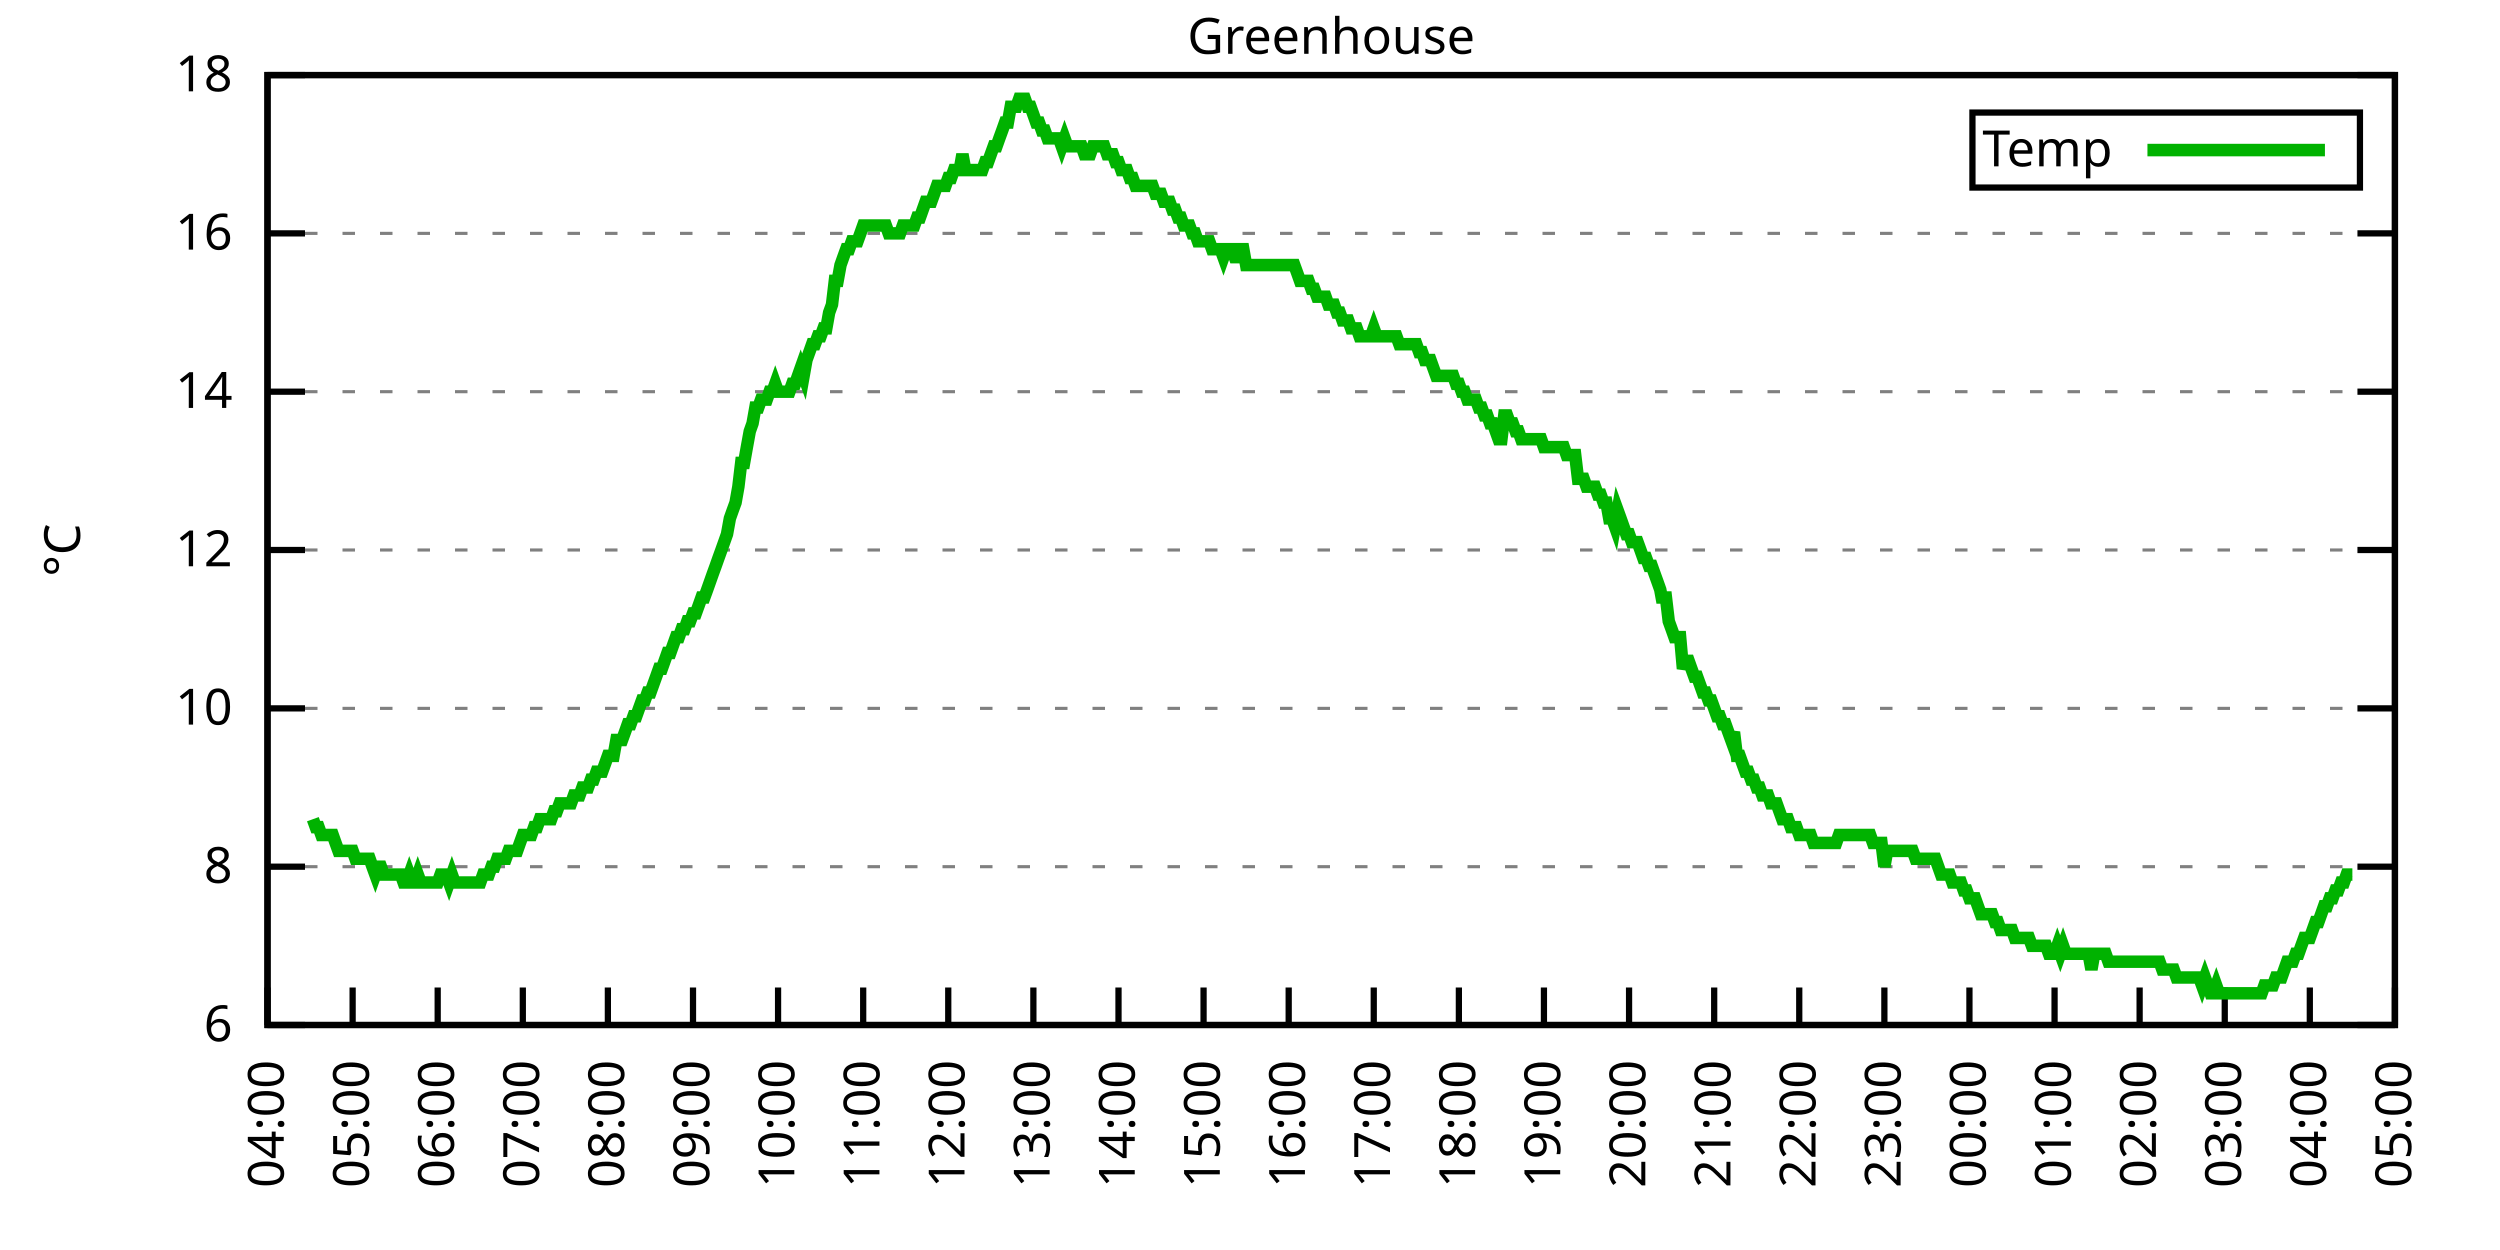
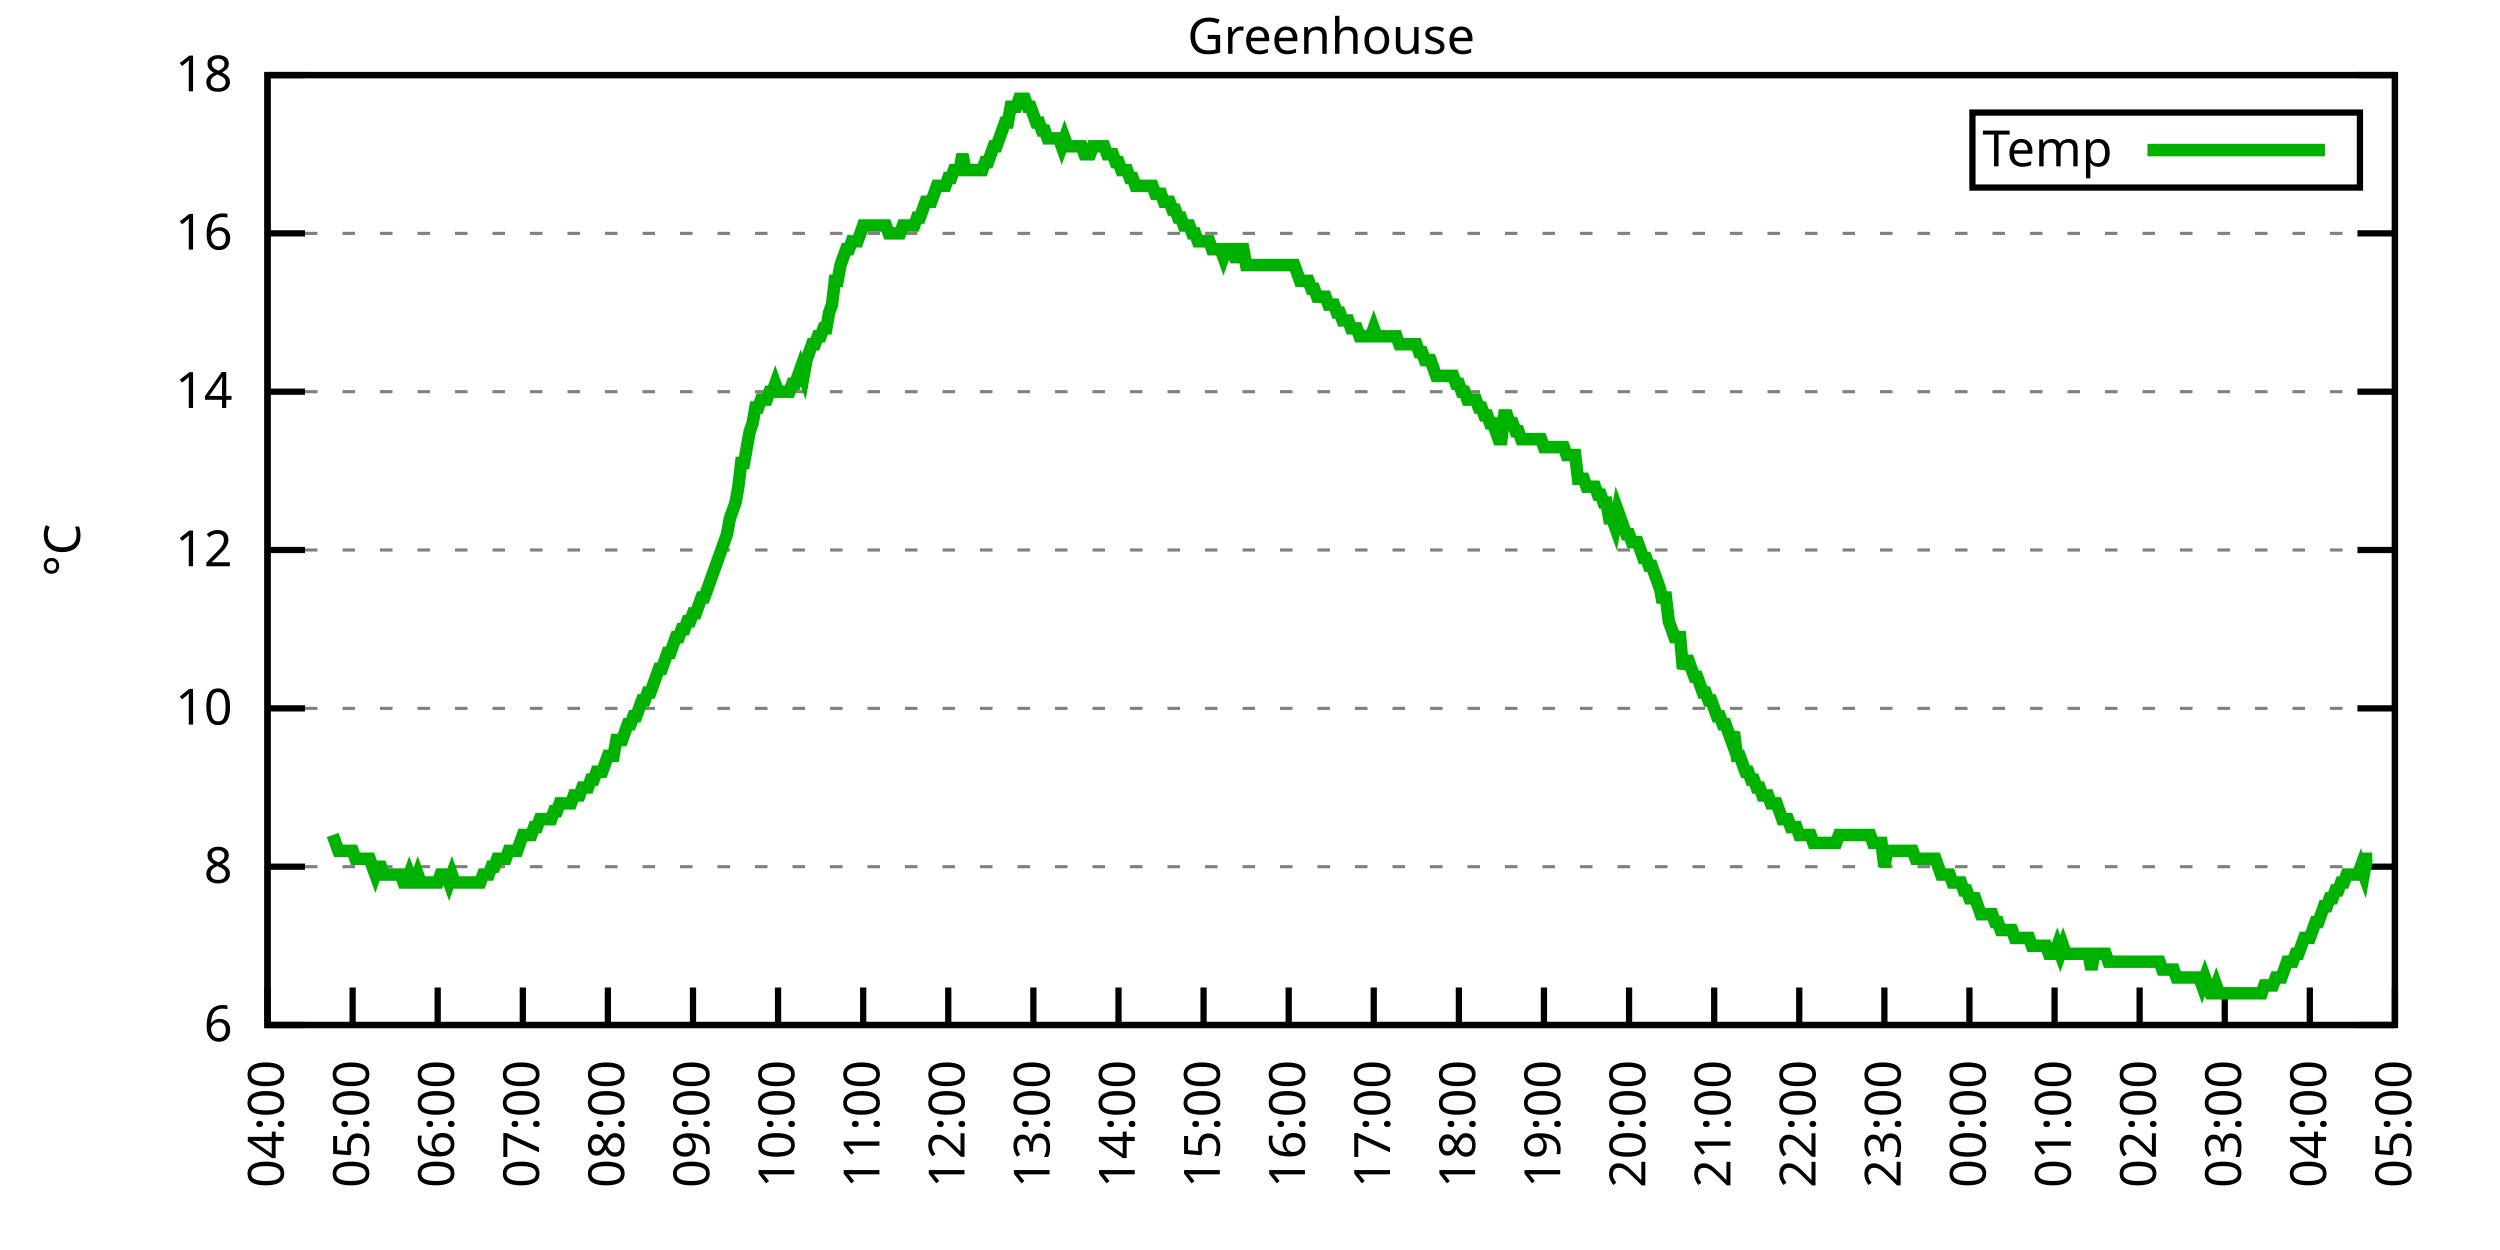
<svg xmlns="http://www.w3.org/2000/svg" xmlns:xlink="http://www.w3.org/1999/xlink" width="400" height="200" viewBox="0 0 400 200">
  <g id="gnuplot_canvas">
    <rect x="0" y="0" width="400" height="200" fill="none" />
    <defs>
      <circle id="gpDot" r="0.5" stroke-width="0.5" stroke="currentColor" />
      <path id="gpPt0" stroke-width="0.333" stroke="currentColor" d="M-1,0 h2 M0,-1 v2" />
      <path id="gpPt1" stroke-width="0.333" stroke="currentColor" d="M-1,-1 L1,1 M1,-1 L-1,1" />
      <path id="gpPt2" stroke-width="0.333" stroke="currentColor" d="M-1,0 L1,0 M0,-1 L0,1 M-1,-1 L1,1 M-1,1 L1,-1" />
      <rect id="gpPt3" stroke-width="0.333" stroke="currentColor" x="-1" y="-1" width="2" height="2" />
      <rect id="gpPt4" stroke-width="0.333" stroke="currentColor" fill="currentColor" x="-1" y="-1" width="2" height="2" />
      <circle id="gpPt5" stroke-width="0.333" stroke="currentColor" cx="0" cy="0" r="1" />
      <use xlink:href="#gpPt5" id="gpPt6" fill="currentColor" stroke="none" />
      <path id="gpPt7" stroke-width="0.333" stroke="currentColor" d="M0,-1.33 L-1.33,0.67 L1.33,0.67 z" />
      <use xlink:href="#gpPt7" id="gpPt8" fill="currentColor" stroke="none" />
      <use xlink:href="#gpPt7" id="gpPt9" stroke="currentColor" transform="rotate(180)" />
      <use xlink:href="#gpPt9" id="gpPt10" fill="currentColor" stroke="none" />
      <use xlink:href="#gpPt3" id="gpPt11" stroke="currentColor" transform="rotate(45)" />
      <use xlink:href="#gpPt11" id="gpPt12" fill="currentColor" stroke="none" />
      <path id="gpPt13" stroke-width="0.333" stroke="currentColor" d="M0,1.330 L1.265,0.411 L0.782,-1.067 L-0.782,-1.076 L-1.265,0.411 z" />
      <use xlink:href="#gpPt13" id="gpPt14" fill="currentColor" stroke="none" />
      <filter id="textbox" filterUnits="objectBoundingBox" x="0" y="0" height="1" width="1">
        <feFlood flood-color="white" flood-opacity="1" result="bgnd" />
        <feComposite in="SourceGraphic" in2="bgnd" operator="atop" />
      </filter>
      <filter id="greybox" filterUnits="objectBoundingBox" x="0" y="0" height="1" width="1">
        <feFlood flood-color="lightgrey" flood-opacity="1" result="grey" />
        <feComposite in="SourceGraphic" in2="grey" operator="atop" />
      </filter>
    </defs>
    <g fill="none" color="white" stroke="currentColor" stroke-width="1.00" stroke-linecap="butt" stroke-linejoin="miter">
</g>
    <g fill="none" color="black" stroke="currentColor" stroke-width="1.00" stroke-linecap="butt" stroke-linejoin="miter">
      <g stroke="none" shape-rendering="crispEdges">
        <polygon fill="rgb(255, 255, 255)" points="42.80,164.00 383.18,164.00 383.18,12.02 42.80,12.02 " />
      </g>
    </g>
    <g fill="none" color="black" stroke="currentColor" stroke-width="1.00" stroke-linecap="butt" stroke-linejoin="miter">
</g>
    <g fill="none" color="black" stroke="black" stroke-width="0.50" stroke-linecap="butt" stroke-linejoin="miter">
</g>
    <g fill="none" color="gray" stroke="currentColor" stroke-width="0.50" stroke-linecap="butt" stroke-linejoin="miter">
      <path stroke="gray" stroke-dasharray="2,4" class="gridline" d="M42.80,164.00 L383.19,164.00  " />
    </g>
    <g fill="none" color="gray" stroke="gray" stroke-width="1.00" stroke-linecap="butt" stroke-linejoin="miter">
</g>
    <g fill="none" color="black" stroke="currentColor" stroke-width="1.00" stroke-linecap="butt" stroke-linejoin="miter">
      <path stroke="black" d="M42.80,164.00 L48.80,164.00 M383.19,164.00 L377.19,164.00  " />
      <g transform="translate(37.20,166.60)" stroke="none" fill="black" font-family="Sans" font-size="8.00" text-anchor="end">
        <text>
          <tspan font-family="Sans"> 6</tspan>
        </text>
      </g>
    </g>
    <g fill="none" color="black" stroke="currentColor" stroke-width="1.00" stroke-linecap="butt" stroke-linejoin="miter">
</g>
    <g fill="none" color="black" stroke="black" stroke-width="0.50" stroke-linecap="butt" stroke-linejoin="miter">
</g>
    <g fill="none" color="gray" stroke="currentColor" stroke-width="0.50" stroke-linecap="butt" stroke-linejoin="miter">
      <path stroke="gray" stroke-dasharray="2,4" class="gridline" d="M42.80,138.67 L383.19,138.67  " />
    </g>
    <g fill="none" color="gray" stroke="gray" stroke-width="1.00" stroke-linecap="butt" stroke-linejoin="miter">
</g>
    <g fill="none" color="black" stroke="currentColor" stroke-width="1.00" stroke-linecap="butt" stroke-linejoin="miter">
      <path stroke="black" d="M42.80,138.67 L48.80,138.67 M383.19,138.67 L377.19,138.67  " />
      <g transform="translate(37.20,141.27)" stroke="none" fill="black" font-family="Sans" font-size="8.00" text-anchor="end">
        <text>
          <tspan font-family="Sans"> 8</tspan>
        </text>
      </g>
    </g>
    <g fill="none" color="black" stroke="currentColor" stroke-width="1.00" stroke-linecap="butt" stroke-linejoin="miter">
</g>
    <g fill="none" color="black" stroke="black" stroke-width="0.50" stroke-linecap="butt" stroke-linejoin="miter">
</g>
    <g fill="none" color="gray" stroke="currentColor" stroke-width="0.50" stroke-linecap="butt" stroke-linejoin="miter">
      <path stroke="gray" stroke-dasharray="2,4" class="gridline" d="M42.80,113.34 L383.19,113.34  " />
    </g>
    <g fill="none" color="gray" stroke="gray" stroke-width="1.00" stroke-linecap="butt" stroke-linejoin="miter">
</g>
    <g fill="none" color="black" stroke="currentColor" stroke-width="1.00" stroke-linecap="butt" stroke-linejoin="miter">
      <path stroke="black" d="M42.80,113.34 L48.80,113.34 M383.19,113.34 L377.19,113.34  " />
      <g transform="translate(37.20,115.94)" stroke="none" fill="black" font-family="Sans" font-size="8.00" text-anchor="end">
        <text>
          <tspan font-family="Sans"> 10</tspan>
        </text>
      </g>
    </g>
    <g fill="none" color="black" stroke="currentColor" stroke-width="1.00" stroke-linecap="butt" stroke-linejoin="miter">
</g>
    <g fill="none" color="black" stroke="black" stroke-width="0.50" stroke-linecap="butt" stroke-linejoin="miter">
</g>
    <g fill="none" color="gray" stroke="currentColor" stroke-width="0.50" stroke-linecap="butt" stroke-linejoin="miter">
      <path stroke="gray" stroke-dasharray="2,4" class="gridline" d="M42.80,88.00 L383.19,88.00  " />
    </g>
    <g fill="none" color="gray" stroke="gray" stroke-width="1.00" stroke-linecap="butt" stroke-linejoin="miter">
</g>
    <g fill="none" color="black" stroke="currentColor" stroke-width="1.00" stroke-linecap="butt" stroke-linejoin="miter">
      <path stroke="black" d="M42.80,88.00 L48.80,88.00 M383.19,88.00 L377.19,88.00  " />
      <g transform="translate(37.20,90.60)" stroke="none" fill="black" font-family="Sans" font-size="8.00" text-anchor="end">
        <text>
          <tspan font-family="Sans"> 12</tspan>
        </text>
      </g>
    </g>
    <g fill="none" color="black" stroke="currentColor" stroke-width="1.00" stroke-linecap="butt" stroke-linejoin="miter">
</g>
    <g fill="none" color="black" stroke="black" stroke-width="0.50" stroke-linecap="butt" stroke-linejoin="miter">
</g>
    <g fill="none" color="gray" stroke="currentColor" stroke-width="0.50" stroke-linecap="butt" stroke-linejoin="miter">
      <path stroke="gray" stroke-dasharray="2,4" class="gridline" d="M42.80,62.67 L383.19,62.67  " />
    </g>
    <g fill="none" color="gray" stroke="gray" stroke-width="1.00" stroke-linecap="butt" stroke-linejoin="miter">
</g>
    <g fill="none" color="black" stroke="currentColor" stroke-width="1.00" stroke-linecap="butt" stroke-linejoin="miter">
      <path stroke="black" d="M42.80,62.67 L48.80,62.67 M383.19,62.67 L377.19,62.67  " />
      <g transform="translate(37.20,65.27)" stroke="none" fill="black" font-family="Sans" font-size="8.00" text-anchor="end">
        <text>
          <tspan font-family="Sans"> 14</tspan>
        </text>
      </g>
    </g>
    <g fill="none" color="black" stroke="currentColor" stroke-width="1.00" stroke-linecap="butt" stroke-linejoin="miter">
</g>
    <g fill="none" color="black" stroke="black" stroke-width="0.50" stroke-linecap="butt" stroke-linejoin="miter">
</g>
    <g fill="none" color="gray" stroke="currentColor" stroke-width="0.50" stroke-linecap="butt" stroke-linejoin="miter">
      <path stroke="gray" stroke-dasharray="2,4" class="gridline" d="M42.80,37.34 L383.19,37.34  " />
    </g>
    <g fill="none" color="gray" stroke="gray" stroke-width="1.00" stroke-linecap="butt" stroke-linejoin="miter">
</g>
    <g fill="none" color="black" stroke="currentColor" stroke-width="1.00" stroke-linecap="butt" stroke-linejoin="miter">
      <path stroke="black" d="M42.80,37.34 L48.80,37.34 M383.19,37.34 L377.19,37.34  " />
      <g transform="translate(37.20,39.94)" stroke="none" fill="black" font-family="Sans" font-size="8.00" text-anchor="end">
        <text>
          <tspan font-family="Sans"> 16</tspan>
        </text>
      </g>
    </g>
    <g fill="none" color="black" stroke="currentColor" stroke-width="1.00" stroke-linecap="butt" stroke-linejoin="miter">
</g>
    <g fill="none" color="black" stroke="black" stroke-width="0.50" stroke-linecap="butt" stroke-linejoin="miter">
</g>
    <g fill="none" color="gray" stroke="currentColor" stroke-width="0.50" stroke-linecap="butt" stroke-linejoin="miter">
      <path stroke="gray" stroke-dasharray="2,4" class="gridline" d="M42.80,12.01 L383.19,12.01  " />
    </g>
    <g fill="none" color="gray" stroke="gray" stroke-width="1.00" stroke-linecap="butt" stroke-linejoin="miter">
</g>
    <g fill="none" color="black" stroke="currentColor" stroke-width="1.00" stroke-linecap="butt" stroke-linejoin="miter">
      <path stroke="black" d="M42.80,12.01 L48.80,12.01 M383.19,12.01 L377.19,12.01  " />
      <g transform="translate(37.20,14.61)" stroke="none" fill="black" font-family="Sans" font-size="8.00" text-anchor="end">
        <text>
          <tspan font-family="Sans"> 18</tspan>
        </text>
      </g>
    </g>
    <g fill="none" color="black" stroke="currentColor" stroke-width="1.00" stroke-linecap="butt" stroke-linejoin="miter">
      <path stroke="black" d="M42.80,164.00 L42.80,158.00  " />
      <g transform="translate(45.40,169.60) rotate(270.00)" stroke="none" fill="black" font-family="Sans" font-size="8.00" text-anchor="end">
        <text>
          <tspan font-family="Sans">04:00</tspan>
        </text>
      </g>
    </g>
    <g fill="none" color="black" stroke="currentColor" stroke-width="1.00" stroke-linecap="butt" stroke-linejoin="miter">
      <path stroke="black" d="M56.42,164.00 L56.42,158.00  " />
      <g transform="translate(59.02,169.60) rotate(270.00)" stroke="none" fill="black" font-family="Sans" font-size="8.00" text-anchor="end">
        <text>
          <tspan font-family="Sans">05:00</tspan>
        </text>
      </g>
    </g>
    <g fill="none" color="black" stroke="currentColor" stroke-width="1.00" stroke-linecap="butt" stroke-linejoin="miter">
      <path stroke="black" d="M70.03,164.00 L70.03,158.00  " />
      <g transform="translate(72.63,169.60) rotate(270.00)" stroke="none" fill="black" font-family="Sans" font-size="8.00" text-anchor="end">
        <text>
          <tspan font-family="Sans">06:00</tspan>
        </text>
      </g>
    </g>
    <g fill="none" color="black" stroke="currentColor" stroke-width="1.00" stroke-linecap="butt" stroke-linejoin="miter">
      <path stroke="black" d="M83.65,164.00 L83.65,158.00  " />
      <g transform="translate(86.25,169.60) rotate(270.00)" stroke="none" fill="black" font-family="Sans" font-size="8.00" text-anchor="end">
        <text>
          <tspan font-family="Sans">07:00</tspan>
        </text>
      </g>
    </g>
    <g fill="none" color="black" stroke="currentColor" stroke-width="1.00" stroke-linecap="butt" stroke-linejoin="miter">
      <path stroke="black" d="M97.26,164.00 L97.26,158.00  " />
      <g transform="translate(99.86,169.60) rotate(270.00)" stroke="none" fill="black" font-family="Sans" font-size="8.00" text-anchor="end">
        <text>
          <tspan font-family="Sans">08:00</tspan>
        </text>
      </g>
    </g>
    <g fill="none" color="black" stroke="currentColor" stroke-width="1.00" stroke-linecap="butt" stroke-linejoin="miter">
      <path stroke="black" d="M110.88,164.00 L110.88,158.00  " />
      <g transform="translate(113.48,169.60) rotate(270.00)" stroke="none" fill="black" font-family="Sans" font-size="8.00" text-anchor="end">
        <text>
          <tspan font-family="Sans">09:00</tspan>
        </text>
      </g>
    </g>
    <g fill="none" color="black" stroke="currentColor" stroke-width="1.00" stroke-linecap="butt" stroke-linejoin="miter">
      <path stroke="black" d="M124.49,164.00 L124.49,158.00  " />
      <g transform="translate(127.09,169.60) rotate(270.00)" stroke="none" fill="black" font-family="Sans" font-size="8.00" text-anchor="end">
        <text>
          <tspan font-family="Sans">10:00</tspan>
        </text>
      </g>
    </g>
    <g fill="none" color="black" stroke="currentColor" stroke-width="1.00" stroke-linecap="butt" stroke-linejoin="miter">
      <path stroke="black" d="M138.11,164.00 L138.11,158.00  " />
      <g transform="translate(140.71,169.60) rotate(270.00)" stroke="none" fill="black" font-family="Sans" font-size="8.00" text-anchor="end">
        <text>
          <tspan font-family="Sans">11:00</tspan>
        </text>
      </g>
    </g>
    <g fill="none" color="black" stroke="currentColor" stroke-width="1.00" stroke-linecap="butt" stroke-linejoin="miter">
      <path stroke="black" d="M151.72,164.00 L151.72,158.00  " />
      <g transform="translate(154.32,169.60) rotate(270.00)" stroke="none" fill="black" font-family="Sans" font-size="8.00" text-anchor="end">
        <text>
          <tspan font-family="Sans">12:00</tspan>
        </text>
      </g>
    </g>
    <g fill="none" color="black" stroke="currentColor" stroke-width="1.00" stroke-linecap="butt" stroke-linejoin="miter">
      <path stroke="black" d="M165.34,164.00 L165.34,158.00  " />
      <g transform="translate(167.94,169.60) rotate(270.00)" stroke="none" fill="black" font-family="Sans" font-size="8.00" text-anchor="end">
        <text>
          <tspan font-family="Sans">13:00</tspan>
        </text>
      </g>
    </g>
    <g fill="none" color="black" stroke="currentColor" stroke-width="1.00" stroke-linecap="butt" stroke-linejoin="miter">
      <path stroke="black" d="M178.96,164.00 L178.96,158.00  " />
      <g transform="translate(181.56,169.60) rotate(270.00)" stroke="none" fill="black" font-family="Sans" font-size="8.00" text-anchor="end">
        <text>
          <tspan font-family="Sans">14:00</tspan>
        </text>
      </g>
    </g>
    <g fill="none" color="black" stroke="currentColor" stroke-width="1.00" stroke-linecap="butt" stroke-linejoin="miter">
      <path stroke="black" d="M192.57,164.00 L192.57,158.00  " />
      <g transform="translate(195.17,169.60) rotate(270.00)" stroke="none" fill="black" font-family="Sans" font-size="8.00" text-anchor="end">
        <text>
          <tspan font-family="Sans">15:00</tspan>
        </text>
      </g>
    </g>
    <g fill="none" color="black" stroke="currentColor" stroke-width="1.00" stroke-linecap="butt" stroke-linejoin="miter">
      <path stroke="black" d="M206.19,164.00 L206.19,158.00  " />
      <g transform="translate(208.79,169.60) rotate(270.00)" stroke="none" fill="black" font-family="Sans" font-size="8.00" text-anchor="end">
        <text>
          <tspan font-family="Sans">16:00</tspan>
        </text>
      </g>
    </g>
    <g fill="none" color="black" stroke="currentColor" stroke-width="1.00" stroke-linecap="butt" stroke-linejoin="miter">
      <path stroke="black" d="M219.80,164.00 L219.80,158.00  " />
      <g transform="translate(222.40,169.60) rotate(270.00)" stroke="none" fill="black" font-family="Sans" font-size="8.00" text-anchor="end">
        <text>
          <tspan font-family="Sans">17:00</tspan>
        </text>
      </g>
    </g>
    <g fill="none" color="black" stroke="currentColor" stroke-width="1.00" stroke-linecap="butt" stroke-linejoin="miter">
      <path stroke="black" d="M233.42,164.00 L233.42,158.00  " />
      <g transform="translate(236.02,169.60) rotate(270.00)" stroke="none" fill="black" font-family="Sans" font-size="8.00" text-anchor="end">
        <text>
          <tspan font-family="Sans">18:00</tspan>
        </text>
      </g>
    </g>
    <g fill="none" color="black" stroke="currentColor" stroke-width="1.00" stroke-linecap="butt" stroke-linejoin="miter">
      <path stroke="black" d="M247.03,164.00 L247.03,158.00  " />
      <g transform="translate(249.63,169.60) rotate(270.00)" stroke="none" fill="black" font-family="Sans" font-size="8.00" text-anchor="end">
        <text>
          <tspan font-family="Sans">19:00</tspan>
        </text>
      </g>
    </g>
    <g fill="none" color="black" stroke="currentColor" stroke-width="1.00" stroke-linecap="butt" stroke-linejoin="miter">
      <path stroke="black" d="M260.65,164.00 L260.65,158.00  " />
      <g transform="translate(263.25,169.60) rotate(270.00)" stroke="none" fill="black" font-family="Sans" font-size="8.00" text-anchor="end">
        <text>
          <tspan font-family="Sans">20:00</tspan>
        </text>
      </g>
    </g>
    <g fill="none" color="black" stroke="currentColor" stroke-width="1.00" stroke-linecap="butt" stroke-linejoin="miter">
      <path stroke="black" d="M274.27,164.00 L274.27,158.00  " />
      <g transform="translate(276.87,169.60) rotate(270.00)" stroke="none" fill="black" font-family="Sans" font-size="8.00" text-anchor="end">
        <text>
          <tspan font-family="Sans">21:00</tspan>
        </text>
      </g>
    </g>
    <g fill="none" color="black" stroke="currentColor" stroke-width="1.00" stroke-linecap="butt" stroke-linejoin="miter">
      <path stroke="black" d="M287.88,164.00 L287.88,158.00  " />
      <g transform="translate(290.48,169.60) rotate(270.00)" stroke="none" fill="black" font-family="Sans" font-size="8.00" text-anchor="end">
        <text>
          <tspan font-family="Sans">22:00</tspan>
        </text>
      </g>
    </g>
    <g fill="none" color="black" stroke="currentColor" stroke-width="1.00" stroke-linecap="butt" stroke-linejoin="miter">
      <path stroke="black" d="M301.50,164.00 L301.50,158.00  " />
      <g transform="translate(304.10,169.60) rotate(270.00)" stroke="none" fill="black" font-family="Sans" font-size="8.00" text-anchor="end">
        <text>
          <tspan font-family="Sans">23:00</tspan>
        </text>
      </g>
    </g>
    <g fill="none" color="black" stroke="currentColor" stroke-width="1.00" stroke-linecap="butt" stroke-linejoin="miter">
      <path stroke="black" d="M315.11,164.00 L315.11,158.00  " />
      <g transform="translate(317.71,169.60) rotate(270.00)" stroke="none" fill="black" font-family="Sans" font-size="8.00" text-anchor="end">
        <text>
          <tspan font-family="Sans">00:00</tspan>
        </text>
      </g>
    </g>
    <g fill="none" color="black" stroke="currentColor" stroke-width="1.00" stroke-linecap="butt" stroke-linejoin="miter">
      <path stroke="black" d="M328.73,164.00 L328.73,158.00  " />
      <g transform="translate(331.33,169.60) rotate(270.00)" stroke="none" fill="black" font-family="Sans" font-size="8.00" text-anchor="end">
        <text>
          <tspan font-family="Sans">01:00</tspan>
        </text>
      </g>
    </g>
    <g fill="none" color="black" stroke="currentColor" stroke-width="1.00" stroke-linecap="butt" stroke-linejoin="miter">
      <path stroke="black" d="M342.34,164.00 L342.34,158.00  " />
      <g transform="translate(344.94,169.60) rotate(270.00)" stroke="none" fill="black" font-family="Sans" font-size="8.00" text-anchor="end">
        <text>
          <tspan font-family="Sans">02:00</tspan>
        </text>
      </g>
    </g>
    <g fill="none" color="black" stroke="currentColor" stroke-width="1.00" stroke-linecap="butt" stroke-linejoin="miter">
      <path stroke="black" d="M355.96,164.00 L355.96,158.00  " />
      <g transform="translate(358.56,169.60) rotate(270.00)" stroke="none" fill="black" font-family="Sans" font-size="8.00" text-anchor="end">
        <text>
          <tspan font-family="Sans">03:00</tspan>
        </text>
      </g>
    </g>
    <g fill="none" color="black" stroke="currentColor" stroke-width="1.00" stroke-linecap="butt" stroke-linejoin="miter">
      <path stroke="black" d="M369.57,164.00 L369.57,158.00  " />
      <g transform="translate(372.17,169.60) rotate(270.00)" stroke="none" fill="black" font-family="Sans" font-size="8.00" text-anchor="end">
        <text>
          <tspan font-family="Sans">04:00</tspan>
        </text>
      </g>
    </g>
    <g fill="none" color="black" stroke="currentColor" stroke-width="1.00" stroke-linecap="butt" stroke-linejoin="miter">
      <path stroke="black" d="M383.19,164.00 L383.19,158.00  " />
      <g transform="translate(385.79,169.60) rotate(270.00)" stroke="none" fill="black" font-family="Sans" font-size="8.00" text-anchor="end">
        <text>
          <tspan font-family="Sans">05:00</tspan>
        </text>
      </g>
    </g>
    <g fill="none" color="black" stroke="currentColor" stroke-width="1.00" stroke-linecap="butt" stroke-linejoin="miter">
</g>
    <g fill="none" color="black" stroke="currentColor" stroke-width="1.00" stroke-linecap="butt" stroke-linejoin="miter">
      <path stroke="black" d="M42.80,12.01 L42.80,164.00 L383.19,164.00 L383.19,12.01 L42.80,12.01 Z  " />
    </g>
    <g fill="none" color="black" stroke="currentColor" stroke-width="1.00" stroke-linecap="butt" stroke-linejoin="miter">
</g>
    <g fill="none" color="black" stroke="currentColor" stroke-width="1.00" stroke-linecap="butt" stroke-linejoin="miter">
      <path stroke="black" d="M315.59,30.01 L315.59,18.01 L377.59,18.01 L377.59,30.01 L315.59,30.01 Z  " />
    </g>
    <g id="Greenhouse_plot_1">
      <g fill="none" color="white" stroke="black" stroke-width="2.00" stroke-linecap="butt" stroke-linejoin="miter">
</g>
      <g fill="none" color="black" stroke="currentColor" stroke-width="2.00" stroke-linecap="butt" stroke-linejoin="miter">
        <g transform="translate(337.99,26.61)" stroke="none" fill="black" font-family="Sans" font-size="8.00" text-anchor="end">
          <text>
            <tspan font-family="Sans">Temp</tspan>
          </text>
        </g>
      </g>
      <g fill="none" color="black" stroke="currentColor" stroke-width="2.00" stroke-linecap="butt" stroke-linejoin="miter">
-         <path stroke="rgb(  0, 178,   0)" d="M343.59,24.01 L371.99,24.01 M50.06,131.07 L50.52,132.34 L50.97,132.34 L51.42,133.60 L51.88,133.60 L52.33,133.60   L52.78,133.60 L53.24,133.60 L53.69,134.87 L54.15,136.14 L54.60,136.14 L55.05,136.14 L55.51,136.14 L55.96,136.14   L56.42,136.14 L56.87,137.40 L57.32,137.40 L57.78,137.40 L58.23,137.40 L58.68,137.40 L59.14,137.40 L59.59,138.67   L60.05,139.93 L60.50,138.67 L60.95,138.67 L61.41,139.93 L61.86,139.93 L62.32,139.93 L62.77,139.93 L63.22,139.93   L63.68,139.93 L64.13,139.93 L64.58,141.20 L65.04,141.20 L65.49,139.93 L65.95,141.20 L66.40,141.20 L66.85,139.93   L67.31,141.20 L67.76,141.20 L68.22,141.20 L68.67,141.20 L69.12,141.20 L69.58,141.20 L70.03,141.20 L70.49,139.93   L70.94,139.93 L71.39,139.93 L71.85,141.20 L72.30,139.93 L72.75,141.20 L73.21,141.20 L73.66,141.20 L74.12,141.20   L74.57,141.20 L75.02,141.20 L75.48,141.20 L75.93,141.20 L76.39,141.20 L76.84,141.20 L77.29,139.93 L77.75,139.93   L78.20,139.93 L78.65,138.67 L79.11,138.67 L79.56,137.40 L80.02,137.40 L80.47,137.40 L80.92,137.40 L81.38,136.14   L81.83,136.14 L82.29,136.14 L82.74,136.14 L83.19,134.87 L83.65,133.60 L84.10,133.60 L84.55,133.60 L85.01,133.60   L85.46,132.34 L85.92,132.34 L86.37,131.07 L86.82,131.07 L87.28,131.07 L87.73,131.07 L88.19,131.07 L88.64,129.80   L89.09,129.80 L89.55,128.54 L90.00,128.54 L90.45,128.54 L90.91,128.54 L91.36,128.54 L91.82,127.27 L92.27,127.27   L92.72,127.27 L93.18,126.00 L93.63,126.00 L94.09,126.00 L94.54,124.74 L94.99,124.74 L95.45,123.47 L95.90,123.47   L96.35,123.47 L96.81,122.20 L97.26,120.94 L97.72,120.94 L98.17,120.94 L98.62,118.40 L99.08,118.40 L99.53,118.40   L99.99,117.14 L100.44,115.87 L100.89,115.87 L101.35,114.60 L101.80,114.60 L102.25,113.34 L102.71,112.07 L103.16,112.07   L103.62,110.80 L104.07,110.80 L104.52,109.54 L104.98,108.27 L105.43,107.00 L105.89,107.00 L106.34,105.74 L106.79,104.47   L107.25,104.47 L107.70,103.20 L108.15,101.94 L108.61,101.94 L109.06,100.67 L109.52,100.67 L109.97,99.40 L110.42,99.40   L110.88,98.14 L111.33,98.14 L111.79,96.87 L112.24,95.60 L112.69,95.60 L113.15,94.34 L113.60,93.07 L114.05,91.80   L114.51,90.54 L114.96,89.27 L115.42,88.00 L115.87,86.74 L116.32,85.47 L116.78,82.94 L117.23,81.67 L117.69,80.41   L118.14,77.87 L118.59,74.07 L119.05,74.07 L119.50,71.54 L119.96,69.01 L120.41,67.74 L120.86,65.21 L121.32,65.21   L121.77,63.94 L122.22,63.94 L122.68,63.94 L123.13,62.67 L123.59,62.67 L124.04,61.41 L124.49,62.67 L124.95,62.67   L125.40,62.67 L125.86,62.67 L126.31,62.67 L126.76,61.41 L127.22,61.41 L127.67,60.14 L128.12,58.87 L128.58,60.14   L129.03,57.61 L129.49,56.34 L129.94,55.07 L130.39,55.07 L130.85,53.81 L131.30,53.81 L131.76,52.54 L132.21,52.54   L132.66,50.01 L133.12,48.74 L133.57,44.94 L134.02,44.94 L134.48,42.41 L134.93,41.14 L135.39,39.87 L135.84,39.87   L136.29,38.61 L136.75,38.61 L137.20,38.61 L137.66,37.34 L138.11,36.08 L138.56,36.08 L139.02,36.08 L139.47,36.08   L139.92,36.08 L140.38,36.08 L140.83,36.08 L141.29,36.08 L141.74,36.08 L142.19,37.34 L142.65,37.34 L143.10,37.34   L143.56,37.34 L144.01,37.34 L144.46,36.08 L144.92,36.08 L145.37,36.08 L145.82,36.08 L146.28,36.08 L146.73,34.81   L147.19,34.81 L147.64,33.54 L148.09,32.28 L148.55,32.28 L149.00,32.28 L149.46,31.01 L149.91,29.74 L150.36,29.74   L150.82,29.74 L151.27,29.74 L151.72,28.48 L152.18,28.48 L152.63,27.21 L153.09,27.21 L153.54,27.21 L153.99,24.68   L154.45,27.21 L154.90,27.21 L155.36,27.21 L155.81,27.21 L156.26,27.21 L156.72,27.21 L157.17,27.21 L157.62,25.94   L158.08,25.94 L158.53,24.68 L158.99,23.41 L159.44,23.41 L159.89,22.14 L160.35,20.88 L160.80,19.61 L161.26,19.61   L161.71,17.08 L162.16,17.08 L162.62,17.08 L163.07,15.81 L163.52,15.81 L163.98,15.81 L164.43,17.08 L164.89,17.08   L165.34,18.34 L165.79,19.61 L166.25,19.61 L166.70,20.88 L167.16,20.88 L167.61,22.14 L168.06,22.14 L168.52,22.14   L168.97,22.14 L169.43,22.14 L169.88,23.41 L170.33,22.14 L170.79,23.41 L171.24,23.41 L171.69,23.41 L172.15,23.41   L172.60,23.41 L173.06,23.41 L173.51,24.68 L173.96,24.68 L174.42,24.68 L174.87,23.41 L175.33,23.41 L175.78,23.41   L176.23,23.41 L176.69,23.41 L177.14,24.68 L177.59,24.68 L178.05,24.68 L178.50,25.94 L178.96,25.94 L179.41,27.21   L179.86,27.21 L180.32,27.21 L180.77,28.48 L181.23,28.48 L181.68,29.74 L182.13,29.74 L182.59,29.74 L183.04,29.74   L183.49,29.74 L183.95,29.74 L184.40,29.74 L184.86,31.01 L185.31,31.01 L185.76,31.01 L186.22,32.28 L186.67,32.28   L187.13,32.28 L187.58,33.54 L188.03,33.54 L188.49,34.81 L188.94,34.81 L189.39,36.08 L189.85,36.08 L190.30,36.08   L190.76,37.34 L191.21,37.34 L191.66,38.61 L192.12,38.61 L192.57,38.61 L193.03,38.61 L193.48,38.61 L193.93,39.87   L194.39,39.87 L194.84,39.87 L195.29,39.87 L195.75,41.14 L196.20,39.87 L196.66,39.87 L197.11,39.87 L197.56,41.14   L198.02,41.14 L198.47,39.87 L198.93,39.87 L199.38,42.41 L199.83,42.41 L200.29,42.41 L200.74,42.41 L201.19,42.41   L201.65,42.41 L202.10,42.41 L202.56,42.41 L203.01,42.41 L203.46,42.41 L203.92,42.41 L204.37,42.41 L204.83,42.41   L205.28,42.41 L205.73,42.41 L206.19,42.41 L206.64,42.41 L207.09,42.41 L207.55,43.67 L208.00,44.94 L208.46,44.94   L208.91,44.94 L209.36,44.94 L209.82,46.21 L210.27,46.21 L210.73,47.47 L211.18,47.47 L211.63,47.47 L212.09,47.47   L212.54,48.74 L213.00,48.74 L213.45,48.74 L213.90,50.01 L214.36,50.01 L214.81,51.27 L215.26,51.27 L215.72,51.27   L216.17,52.54 L216.63,52.54 L217.08,52.54 L217.53,53.81 L217.99,53.81 L218.44,53.81 L218.90,53.81 L219.35,53.81   L219.80,52.54 L220.26,53.81 L220.71,53.81 L221.16,53.81 L221.62,53.81 L222.07,53.81 L222.53,53.81 L222.98,53.81   L223.43,53.81 L223.89,55.07 L224.34,55.07 L224.80,55.07 L225.25,55.07 L225.70,55.07 L226.16,55.07 L226.61,55.07   L227.06,56.34 L227.52,56.34 L227.97,57.61 L228.43,57.61 L228.88,57.61 L229.33,58.87 L229.79,60.14 L230.24,60.14   L230.70,60.14 L231.15,60.14 L231.60,60.14 L232.06,60.14 L232.51,60.14 L232.96,61.41 L233.42,61.41 L233.87,62.67   L234.33,62.67 L234.78,63.94 L235.23,63.94 L235.69,63.94 L236.14,63.94 L236.60,65.21 L237.05,65.21 L237.50,66.47   L237.96,66.47 L238.41,67.74 L238.86,67.74 L239.32,69.01 L239.77,70.27 L240.23,70.27 L240.68,66.47 L241.13,66.47   L241.59,67.74 L242.04,67.74 L242.50,69.01 L242.95,69.01 L243.40,70.27 L243.86,70.27 L244.31,70.27 L244.76,70.27   L245.22,70.27 L245.67,70.27 L246.13,70.27 L246.58,70.27 L247.03,71.54 L247.49,71.54 L247.94,71.54 L248.40,71.54   L248.85,71.54 L249.30,71.54 L249.76,71.54 L250.21,71.54 L250.66,72.81 L251.12,72.81 L251.57,72.81 L252.03,72.81   L252.48,76.61 L252.93,76.61 L253.39,76.61 L253.84,77.87 L254.30,77.87 L254.75,77.87 L255.20,77.87 L255.66,79.14   L256.11,79.14 L256.56,80.41 L257.02,80.41 L257.47,82.94 L257.93,82.94 L258.38,84.21 L258.83,81.67 L259.29,82.94   L259.74,84.21 L260.20,85.47 L260.65,85.47 L261.10,86.74 L261.56,86.74 L262.01,86.74 L262.47,88.00 L262.92,89.27   L263.37,89.27 L263.83,90.54 L264.28,90.54 L264.73,91.80 L265.19,93.07 L265.64,94.34 L265.87,95.60 L266.55,95.60   L267.00,99.40 L267.46,100.67 L267.91,101.94 L268.37,101.94 L268.82,101.94 L269.27,107.00 L269.73,105.74 L270.18,105.74   L270.63,107.00 L271.09,108.27 L271.54,108.27 L272.00,109.54 L272.45,110.80 L272.90,110.80 L273.36,112.07 L273.81,112.07   L274.27,113.34 L274.72,114.60 L275.17,114.60 L275.63,115.87 L276.08,115.87 L276.53,117.14 L276.99,118.40 L277.44,117.14   L277.90,120.94 L278.35,120.94 L278.80,122.20 L279.26,123.47 L279.71,123.47 L280.17,124.74 L280.62,124.74 L281.07,126.00   L281.53,126.00 L281.98,127.27 L282.43,127.27 L282.89,127.27 L283.34,128.54 L283.80,128.54 L284.25,128.54 L284.70,129.80   L285.16,131.07 L285.61,131.07 L286.07,131.07 L286.52,132.34 L286.97,132.34 L287.43,132.34 L287.88,133.60 L288.33,133.60   L288.79,133.60 L289.24,133.60 L289.70,133.60 L290.15,134.87 L290.60,134.87 L291.06,134.87 L291.51,134.87 L291.97,134.87   L292.42,134.87 L292.87,134.87 L293.33,134.87 L293.78,134.87 L294.23,133.60 L294.69,133.60 L295.14,133.60 L295.60,133.60   L296.05,133.60 L296.50,133.60 L296.96,133.60 L297.41,133.60 L297.87,133.60 L298.32,133.60 L298.77,133.60 L299.23,133.60   L299.68,134.87 L300.13,134.87 L300.59,134.87 L301.04,134.87 L301.50,138.67 L301.95,136.14 L302.40,136.14 L302.86,136.14   L303.31,136.14 L303.77,136.14 L304.22,136.14 L304.67,136.14 L305.13,136.14 L305.58,136.14 L306.03,136.14 L306.49,137.40   L306.94,137.40 L307.40,137.40 L307.85,137.40 L308.30,137.40 L308.76,137.40 L309.21,137.40 L309.67,137.40 L310.12,138.67   L310.57,139.93 L311.03,139.93 L311.48,139.93 L311.94,139.93 L312.39,141.20 L312.84,141.20 L313.30,141.20 L313.75,141.20   L314.20,142.47 L314.66,142.47 L315.11,143.73 L315.57,143.73 L316.02,143.73 L316.47,145.00 L316.93,146.27 L317.38,146.27   L317.84,146.27 L318.29,146.27 L318.74,146.27 L319.20,147.53 L319.65,147.53 L320.10,148.80 L320.56,148.80 L321.01,148.80   L321.47,148.80 L321.92,148.80 L322.37,150.07 L322.83,150.07 L323.28,150.07 L323.74,150.07 L324.19,150.07 L324.64,150.07   L325.10,151.33 L325.55,151.33 L326.00,151.33 L326.46,151.33 L326.91,151.33 L327.37,151.33 L327.82,152.60 L328.27,152.60   L328.73,152.60 L329.18,151.33 L329.64,152.60 L330.09,151.33 L330.54,152.60 L331.00,152.60 L331.45,152.60 L331.90,152.60   L332.36,152.60 L332.81,152.60 L333.27,152.60 L333.72,152.60 L334.17,152.60 L334.63,155.13 L335.08,152.60 L335.54,152.60   L335.99,152.60 L336.44,152.60 L336.90,152.60 L337.35,153.87 L337.80,153.87 L338.26,153.87 L338.71,153.87 L339.17,153.87   L339.62,153.87 L340.07,153.87 L340.53,153.87 L340.98,153.87 L341.44,153.87 L341.89,153.87 L342.34,153.87 L342.80,153.87   L343.25,153.87 L343.70,153.87 L344.16,153.87 L344.61,153.87 L345.07,153.87 L345.52,153.87 L345.97,155.13 L346.43,155.13   L346.88,155.13 L347.34,155.13 L347.79,155.13 L348.24,156.40 L348.70,156.40 L349.15,156.40 L349.60,156.40 L350.06,156.40   L350.51,156.40 L350.97,156.40 L351.42,156.40 L351.87,156.40 L352.33,157.67 L352.78,156.40 L353.24,157.67 L353.69,158.93   L354.14,158.93 L354.60,157.67 L355.05,158.93 L355.50,158.93 L355.96,158.93 L356.41,158.93 L356.87,158.93 L357.32,158.93   L357.77,158.93 L358.23,158.93 L358.68,158.93 L359.14,158.93 L359.59,158.93 L360.04,158.93 L360.50,158.93 L360.95,158.93   L361.41,158.93 L361.86,158.93 L362.31,157.67 L362.77,157.67 L363.22,157.67 L363.67,157.67 L364.13,156.40 L364.58,156.40   L365.04,156.40 L365.49,155.13 L365.94,153.87 L366.40,153.87 L366.85,153.87 L367.31,152.60 L367.76,152.60 L368.21,151.33   L368.67,150.07 L369.12,150.07 L369.57,150.07 L370.03,148.80 L370.48,147.53 L370.94,147.53 L371.39,146.27 L371.84,145.00   L372.30,145.00 L372.75,143.73 L373.21,143.73 L373.66,142.47 L374.11,142.47 L374.57,141.20 L375.02,141.20 L375.47,139.93   L375.93,139.93 L376.38,139.93  " />
+         <path stroke="rgb(  0, 178,   0)" d="M343.59,24.01 L371.99,24.01 M53.24,133.60 L53.69,134.87 L54.15,136.14 L54.60,136.14 L55.05,136.14 L55.51,136.14   L55.96,136.14 L56.42,136.14 L56.87,137.40 L57.32,137.40 L57.78,137.40 L58.23,137.40 L58.68,137.40 L59.14,137.40   L59.59,138.67 L60.05,139.93 L60.50,138.67 L60.95,138.67 L61.41,139.93 L61.86,139.93 L62.32,139.93 L62.77,139.93   L63.22,139.93 L63.68,139.93 L64.13,139.93 L64.58,141.20 L65.04,141.20 L65.49,139.93 L65.95,141.20 L66.40,141.20   L66.85,139.93 L67.31,141.20 L67.76,141.20 L68.22,141.20 L68.67,141.20 L69.12,141.20 L69.58,141.20 L70.03,141.20   L70.49,139.93 L70.94,139.93 L71.39,139.93 L71.85,141.20 L72.30,139.93 L72.75,141.20 L73.21,141.20 L73.66,141.20   L74.12,141.20 L74.57,141.20 L75.02,141.20 L75.48,141.20 L75.93,141.20 L76.39,141.20 L76.84,141.20 L77.29,139.93   L77.75,139.93 L78.20,139.93 L78.65,138.67 L79.11,138.67 L79.56,137.40 L80.02,137.40 L80.47,137.40 L80.92,137.40   L81.38,136.14 L81.83,136.14 L82.29,136.14 L82.74,136.14 L83.19,134.87 L83.65,133.60 L84.10,133.60 L84.55,133.60   L85.01,133.60 L85.46,132.34 L85.92,132.34 L86.37,131.07 L86.82,131.07 L87.28,131.07 L87.73,131.07 L88.19,131.07   L88.64,129.80 L89.09,129.80 L89.55,128.54 L90.00,128.54 L90.45,128.54 L90.91,128.54 L91.36,128.54 L91.82,127.27   L92.27,127.27 L92.72,127.27 L93.18,126.00 L93.63,126.00 L94.09,126.00 L94.54,124.74 L94.99,124.74 L95.45,123.47   L95.90,123.47 L96.35,123.47 L96.81,122.20 L97.26,120.94 L97.72,120.94 L98.17,120.94 L98.62,118.40 L99.08,118.40   L99.53,118.40 L99.99,117.14 L100.44,115.87 L100.89,115.87 L101.35,114.60 L101.80,114.60 L102.25,113.34 L102.71,112.07   L103.16,112.07 L103.62,110.80 L104.07,110.80 L104.52,109.54 L104.98,108.27 L105.43,107.00 L105.89,107.00 L106.34,105.74   L106.79,104.47 L107.25,104.47 L107.70,103.20 L108.15,101.94 L108.61,101.94 L109.06,100.67 L109.52,100.67 L109.97,99.40   L110.42,99.40 L110.88,98.14 L111.33,98.14 L111.79,96.87 L112.24,95.60 L112.69,95.60 L113.15,94.34 L113.60,93.07   L114.05,91.80 L114.51,90.54 L114.96,89.27 L115.42,88.00 L115.87,86.74 L116.32,85.47 L116.78,82.94 L117.23,81.67   L117.69,80.41 L118.14,77.87 L118.59,74.07 L119.05,74.07 L119.50,71.54 L119.96,69.01 L120.41,67.74 L120.86,65.21   L121.32,65.21 L121.77,63.94 L122.22,63.94 L122.68,63.94 L123.13,62.67 L123.59,62.67 L124.04,61.41 L124.49,62.67   L124.95,62.67 L125.40,62.67 L125.86,62.67 L126.31,62.67 L126.76,61.41 L127.22,61.41 L127.67,60.14 L128.12,58.87   L128.58,60.14 L129.03,57.61 L129.49,56.34 L129.94,55.07 L130.39,55.07 L130.85,53.81 L131.30,53.81 L131.76,52.54   L132.21,52.54 L132.66,50.01 L133.12,48.74 L133.57,44.94 L134.02,44.94 L134.48,42.41 L134.93,41.14 L135.39,39.87   L135.84,39.87 L136.29,38.61 L136.75,38.61 L137.20,38.61 L137.66,37.34 L138.11,36.08 L138.56,36.08 L139.02,36.08   L139.47,36.08 L139.92,36.08 L140.38,36.08 L140.83,36.08 L141.29,36.08 L141.74,36.08 L142.19,37.34 L142.65,37.34   L143.10,37.34 L143.56,37.34 L144.01,37.34 L144.46,36.08 L144.92,36.08 L145.37,36.08 L145.82,36.08 L146.28,36.08   L146.73,34.81 L147.19,34.81 L147.64,33.54 L148.09,32.28 L148.55,32.28 L149.00,32.28 L149.46,31.01 L149.91,29.74   L150.36,29.74 L150.82,29.74 L151.27,29.74 L151.72,28.48 L152.18,28.48 L152.63,27.21 L153.09,27.21 L153.54,27.21   L153.99,24.68 L154.45,27.21 L154.90,27.21 L155.36,27.21 L155.81,27.21 L156.26,27.21 L156.72,27.21 L157.17,27.21   L157.62,25.94 L158.08,25.94 L158.53,24.68 L158.99,23.41 L159.44,23.41 L159.89,22.14 L160.35,20.88 L160.80,19.61   L161.26,19.61 L161.71,17.08 L162.16,17.08 L162.62,17.08 L163.07,15.81 L163.52,15.81 L163.98,15.81 L164.43,17.08   L164.89,17.08 L165.34,18.34 L165.79,19.61 L166.25,19.61 L166.70,20.88 L167.16,20.88 L167.61,22.14 L168.06,22.14   L168.52,22.14 L168.97,22.14 L169.43,22.14 L169.88,23.41 L170.33,22.14 L170.79,23.41 L171.24,23.41 L171.69,23.41   L172.15,23.41 L172.60,23.41 L173.06,23.41 L173.51,24.68 L173.96,24.68 L174.42,24.68 L174.87,23.41 L175.33,23.41   L175.78,23.41 L176.23,23.41 L176.69,23.41 L177.14,24.68 L177.59,24.68 L178.05,24.68 L178.50,25.94 L178.96,25.94   L179.41,27.21 L179.86,27.21 L180.32,27.21 L180.77,28.48 L181.23,28.48 L181.68,29.74 L182.13,29.74 L182.59,29.74   L183.04,29.74 L183.49,29.74 L183.95,29.74 L184.40,29.74 L184.86,31.01 L185.31,31.01 L185.76,31.01 L186.22,32.28   L186.67,32.28 L187.13,32.28 L187.58,33.54 L188.03,33.54 L188.49,34.81 L188.94,34.81 L189.39,36.08 L189.85,36.08   L190.30,36.08 L190.76,37.34 L191.21,37.34 L191.66,38.61 L192.12,38.61 L192.57,38.61 L193.03,38.61 L193.48,38.61   L193.93,39.87 L194.39,39.87 L194.84,39.87 L195.29,39.87 L195.75,41.14 L196.20,39.87 L196.66,39.87 L197.11,39.87   L197.56,41.14 L198.02,41.14 L198.47,39.87 L198.93,39.87 L199.38,42.41 L199.83,42.41 L200.29,42.41 L200.74,42.41   L201.19,42.41 L201.65,42.41 L202.10,42.41 L202.56,42.41 L203.01,42.41 L203.46,42.41 L203.92,42.41 L204.37,42.41   L204.83,42.41 L205.28,42.41 L205.73,42.41 L206.19,42.41 L206.64,42.41 L207.09,42.41 L207.55,43.67 L208.00,44.94   L208.46,44.94 L208.91,44.94 L209.36,44.94 L209.82,46.21 L210.27,46.21 L210.73,47.47 L211.18,47.47 L211.63,47.47   L212.09,47.47 L212.54,48.74 L213.00,48.74 L213.45,48.74 L213.90,50.01 L214.36,50.01 L214.81,51.27 L215.26,51.27   L215.72,51.27 L216.17,52.54 L216.63,52.54 L217.08,52.54 L217.53,53.81 L217.99,53.81 L218.44,53.81 L218.90,53.81   L219.35,53.81 L219.80,52.54 L220.26,53.81 L220.71,53.81 L221.16,53.81 L221.62,53.81 L222.07,53.81 L222.53,53.81   L222.98,53.81 L223.43,53.81 L223.89,55.07 L224.34,55.07 L224.80,55.07 L225.25,55.07 L225.70,55.07 L226.16,55.07   L226.61,55.07 L227.06,56.34 L227.52,56.34 L227.97,57.61 L228.43,57.61 L228.88,57.61 L229.33,58.87 L229.79,60.14   L230.24,60.14 L230.70,60.14 L231.15,60.14 L231.60,60.14 L232.06,60.14 L232.51,60.14 L232.96,61.41 L233.42,61.41   L233.87,62.67 L234.33,62.67 L234.78,63.94 L235.23,63.94 L235.69,63.94 L236.14,63.94 L236.60,65.21 L237.05,65.21   L237.50,66.47 L237.96,66.47 L238.41,67.74 L238.86,67.74 L239.32,69.01 L239.77,70.27 L240.23,70.27 L240.68,66.47   L241.13,66.47 L241.59,67.74 L242.04,67.74 L242.50,69.01 L242.95,69.01 L243.40,70.27 L243.86,70.27 L244.31,70.27   L244.76,70.27 L245.22,70.27 L245.67,70.27 L246.13,70.27 L246.58,70.27 L247.03,71.54 L247.49,71.54 L247.94,71.54   L248.40,71.54 L248.85,71.54 L249.30,71.54 L249.76,71.54 L250.21,71.54 L250.66,72.81 L251.12,72.81 L251.57,72.81   L252.03,72.81 L252.48,76.61 L252.93,76.61 L253.39,76.61 L253.84,77.87 L254.30,77.87 L254.75,77.87 L255.20,77.87   L255.66,79.14 L256.11,79.14 L256.56,80.41 L257.02,80.41 L257.47,82.94 L257.93,82.94 L258.38,84.21 L258.83,81.67   L259.29,82.94 L259.74,84.21 L260.20,85.47 L260.65,85.47 L261.10,86.74 L261.56,86.74 L262.01,86.74 L262.47,88.00   L262.92,89.27 L263.37,89.27 L263.83,90.54 L264.28,90.54 L264.73,91.80 L265.19,93.07 L265.64,94.34 L265.87,95.60   L266.55,95.60 L267.00,99.40 L267.46,100.67 L267.91,101.94 L268.37,101.94 L268.82,101.94 L269.27,107.00 L269.73,105.74   L270.18,105.74 L270.63,107.00 L271.09,108.27 L271.54,108.27 L272.00,109.54 L272.45,110.80 L272.90,110.80 L273.36,112.07   L273.81,112.07 L274.27,113.34 L274.72,114.60 L275.17,114.60 L275.63,115.87 L276.08,115.87 L276.53,117.14 L276.99,118.40   L277.44,117.14 L277.90,120.94 L278.35,120.94 L278.80,122.20 L279.26,123.47 L279.71,123.47 L280.17,124.74 L280.62,124.74   L281.07,126.00 L281.53,126.00 L281.98,127.27 L282.43,127.27 L282.89,127.27 L283.34,128.54 L283.80,128.54 L284.25,128.54   L284.70,129.80 L285.16,131.07 L285.61,131.07 L286.07,131.07 L286.52,132.34 L286.97,132.34 L287.43,132.34 L287.88,133.60   L288.33,133.60 L288.79,133.60 L289.24,133.60 L289.70,133.60 L290.15,134.87 L290.60,134.87 L291.06,134.87 L291.51,134.87   L291.97,134.87 L292.42,134.87 L292.87,134.87 L293.33,134.87 L293.78,134.87 L294.23,133.60 L294.69,133.60 L295.14,133.60   L295.60,133.60 L296.05,133.60 L296.50,133.60 L296.96,133.60 L297.41,133.60 L297.87,133.60 L298.32,133.60 L298.77,133.60   L299.23,133.60 L299.68,134.87 L300.13,134.87 L300.59,134.87 L301.04,134.87 L301.50,138.67 L301.95,136.14 L302.40,136.14   L302.86,136.14 L303.31,136.14 L303.77,136.14 L304.22,136.14 L304.67,136.14 L305.13,136.14 L305.58,136.14 L306.03,136.14   L306.49,137.40 L306.94,137.40 L307.40,137.40 L307.85,137.40 L308.30,137.40 L308.76,137.40 L309.21,137.40 L309.67,137.40   L310.12,138.67 L310.57,139.93 L311.03,139.93 L311.48,139.93 L311.94,139.93 L312.39,141.20 L312.84,141.20 L313.30,141.20   L313.75,141.20 L314.20,142.47 L314.66,142.47 L315.11,143.73 L315.57,143.73 L316.02,143.73 L316.47,145.00 L316.93,146.27   L317.38,146.27 L317.84,146.27 L318.29,146.27 L318.74,146.27 L319.20,147.53 L319.65,147.53 L320.10,148.80 L320.56,148.80   L321.01,148.80 L321.47,148.80 L321.92,148.80 L322.37,150.07 L322.83,150.07 L323.28,150.07 L323.74,150.07 L324.19,150.07   L324.64,150.07 L325.10,151.33 L325.55,151.33 L326.00,151.33 L326.46,151.33 L326.91,151.33 L327.37,151.33 L327.82,152.60   L328.27,152.60 L328.73,152.60 L329.18,151.33 L329.64,152.60 L330.09,151.33 L330.54,152.60 L331.00,152.60 L331.45,152.60   L331.90,152.60 L332.36,152.60 L332.81,152.60 L333.27,152.60 L333.72,152.60 L334.17,152.60 L334.63,155.13 L335.08,152.60   L335.54,152.60 L335.99,152.60 L336.44,152.60 L336.90,152.60 L337.35,153.87 L337.80,153.87 L338.26,153.87 L338.71,153.87   L339.17,153.87 L339.62,153.87 L340.07,153.87 L340.53,153.87 L340.98,153.87 L341.44,153.87 L341.89,153.87 L342.34,153.87   L342.80,153.87 L343.25,153.87 L343.70,153.87 L344.16,153.87 L344.61,153.87 L345.07,153.87 L345.52,153.87 L345.97,155.13   L346.43,155.13 L346.88,155.13 L347.34,155.13 L347.79,155.13 L348.24,156.40 L348.70,156.40 L349.15,156.40 L349.60,156.40   L350.06,156.40 L350.51,156.40 L350.97,156.40 L351.42,156.40 L351.87,156.40 L352.33,157.67 L352.78,156.40 L353.24,157.67   L353.69,158.93 L354.14,158.93 L354.60,157.67 L355.05,158.93 L355.50,158.93 L355.96,158.93 L356.41,158.93 L356.87,158.93   L357.32,158.93 L357.77,158.93 L358.23,158.93 L358.68,158.93 L359.14,158.93 L359.59,158.93 L360.04,158.93 L360.50,158.93   L360.95,158.93 L361.41,158.93 L361.86,158.93 L362.31,157.67 L362.77,157.67 L363.22,157.67 L363.67,157.67 L364.13,156.40   L364.58,156.40 L365.04,156.40 L365.49,155.13 L365.94,153.87 L366.40,153.87 L366.85,153.87 L367.31,152.60 L367.76,152.60   L368.21,151.33 L368.67,150.07 L369.12,150.07 L369.57,150.07 L370.03,148.80 L370.48,147.53 L370.94,147.53 L371.39,146.27   L371.84,145.00 L372.30,145.00 L372.75,143.73 L373.21,143.73 L373.66,142.47 L374.11,142.47 L374.57,141.20 L375.02,141.20   L375.47,139.93 L375.93,139.93 L376.38,139.93 L376.84,139.93 L377.29,139.93 L377.74,138.67 L378.20,139.93 L378.65,137.40   L379.11,137.40 L379.56,137.40  " />
      </g>
    </g>
    <g fill="none" color="black" stroke="currentColor" stroke-width="2.00" stroke-linecap="butt" stroke-linejoin="miter">
</g>
    <g fill="none" color="black" stroke="black" stroke-width="1.00" stroke-linecap="butt" stroke-linejoin="miter">
</g>
    <g fill="none" color="black" stroke="currentColor" stroke-width="1.00" stroke-linecap="butt" stroke-linejoin="miter">
      <path stroke="black" d="M42.80,12.01 L42.80,164.00 L383.19,164.00 L383.19,12.01 L42.80,12.01 Z  " />
      <g transform="translate(12.80,88.01) rotate(270.00)" stroke="none" fill="black" font-family="Sans" font-size="8.00" text-anchor="middle">
        <text>
          <tspan font-family="Sans">°C</tspan>
        </text>
      </g>
    </g>
    <g fill="none" color="black" stroke="currentColor" stroke-width="1.00" stroke-linecap="butt" stroke-linejoin="miter">
</g>
    <g fill="none" color="black" stroke="currentColor" stroke-width="1.00" stroke-linecap="butt" stroke-linejoin="miter">
      <g transform="translate(212.99,8.61)" stroke="none" fill="black" font-family="Sans" font-size="8.00" text-anchor="middle">
        <text>
          <tspan font-family="Sans">Greenhouse</tspan>
        </text>
      </g>
    </g>
    <g fill="none" color="black" stroke="currentColor" stroke-width="1.00" stroke-linecap="butt" stroke-linejoin="miter">
</g>
  </g>
</svg>
